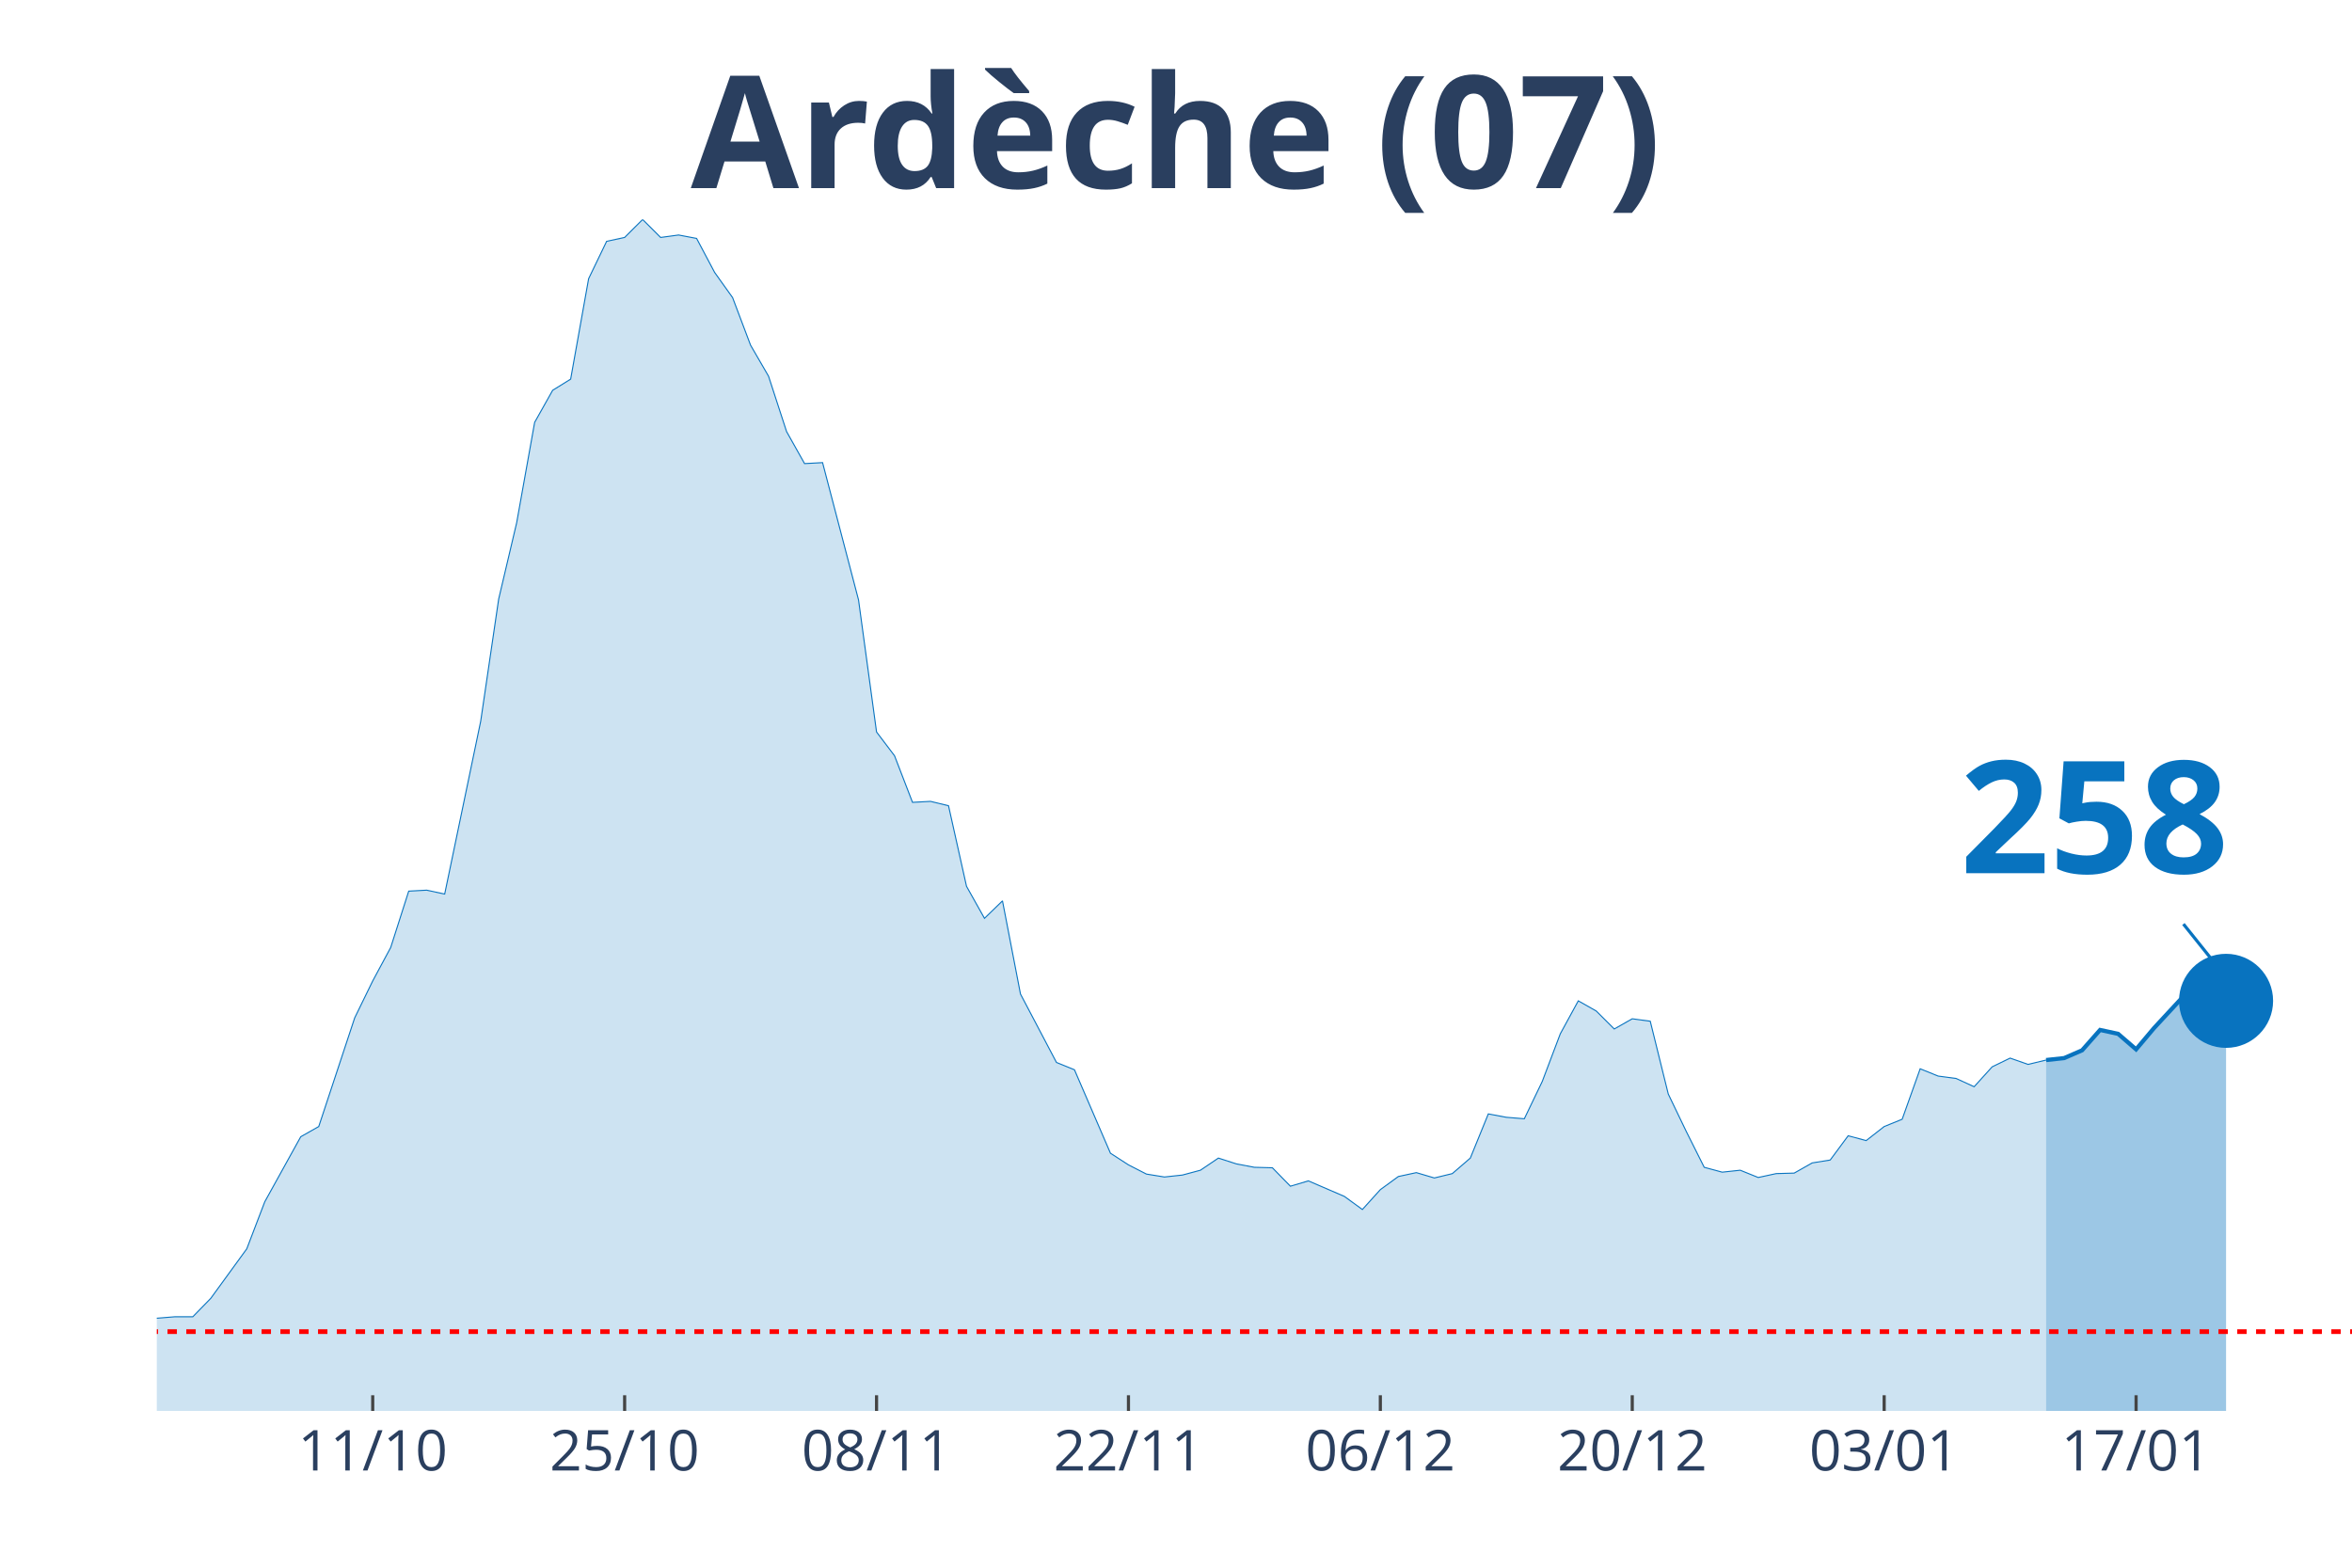
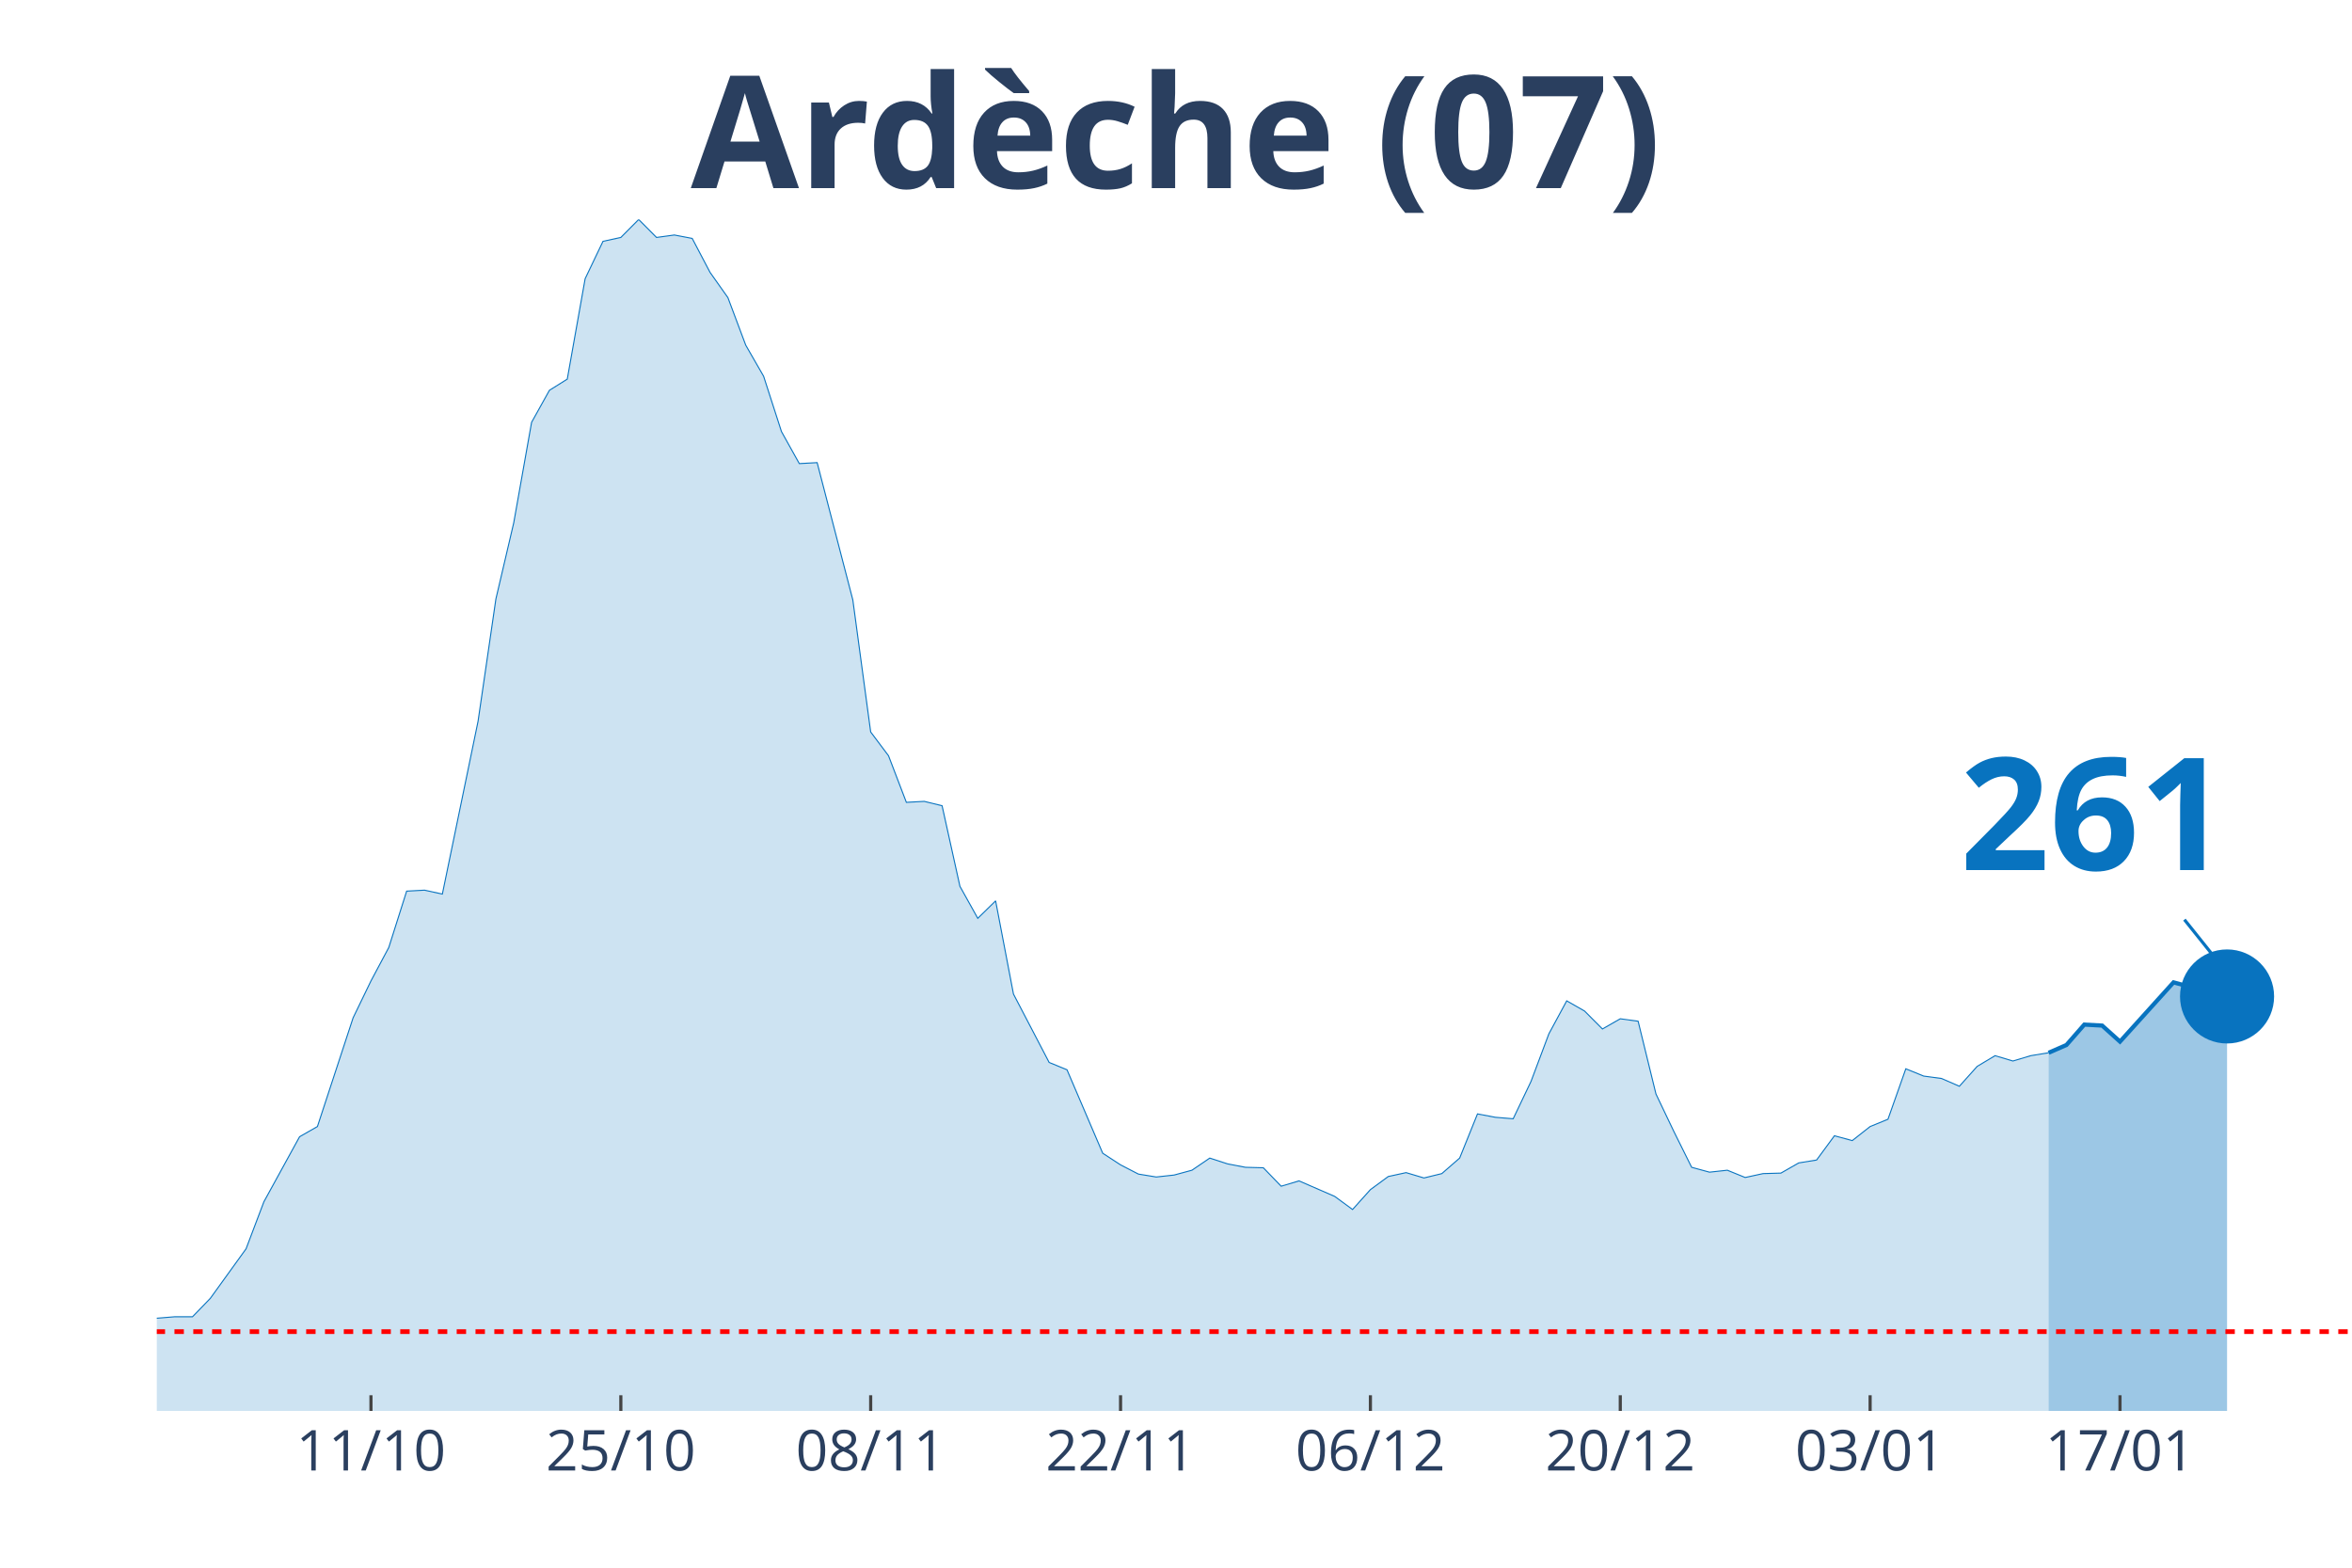
<svg xmlns="http://www.w3.org/2000/svg" class="main-svg" width="1125" height="750" style="" viewBox="0 0 750 500">
  <rect x="0" y="0" width="750" height="500" style="fill: rgb(0, 0, 0); fill-opacity: 0;" />
-   <defs id="defs-228356">
+   <defs id="defs-70f088">
    <g class="clips">
-       <clipPath id="clip228356xyplot" class="plotclip">
+       <clipPath id="clip70f088xyplot" class="plotclip">
        <rect width="700" height="380" />
      </clipPath>
-       <clipPath class="axesclip" id="clip228356x">
+       <clipPath class="axesclip" id="clip70f088x">
        <rect x="50" y="0" width="700" height="500" />
      </clipPath>
-       <clipPath class="axesclip" id="clip228356y">
+       <clipPath class="axesclip" id="clip70f088y">
        <rect x="0" y="70" width="750" height="380" />
      </clipPath>
-       <clipPath class="axesclip" id="clip228356xy">
+       <clipPath class="axesclip" id="clip70f088xy">
        <rect x="50" y="70" width="700" height="380" />
      </clipPath>
    </g>
    <g class="gradients" />
  </defs>
  <g class="bglayer">
    <rect class="bg" x="50" y="70" width="700" height="380" style="fill: rgb(0, 0, 0); fill-opacity: 0; stroke-width: 0;" />
  </g>
  <g class="layer-below">
    <g class="imagelayer" />
    <g class="shapelayer" />
  </g>
  <g class="cartesianlayer">
    <g class="subplot xy">
      <g class="layer-subplot">
        <g class="shapelayer" />
        <g class="imagelayer" />
      </g>
      <g class="gridlayer">
        <g class="x">
-           <path class="xgrid crisp" transform="translate(118.85,0)" d="M0,70v380" style="stroke: rgb(255, 255, 255); stroke-opacity: 1; stroke-width: 1px;" />
-           <path class="xgrid crisp" transform="translate(199.18,0)" d="M0,70v380" style="stroke: rgb(255, 255, 255); stroke-opacity: 1; stroke-width: 1px;" />
-           <path class="xgrid crisp" transform="translate(279.51,0)" d="M0,70v380" style="stroke: rgb(255, 255, 255); stroke-opacity: 1; stroke-width: 1px;" />
-           <path class="xgrid crisp" transform="translate(359.84,0)" d="M0,70v380" style="stroke: rgb(255, 255, 255); stroke-opacity: 1; stroke-width: 1px;" />
-           <path class="xgrid crisp" transform="translate(440.16,0)" d="M0,70v380" style="stroke: rgb(255, 255, 255); stroke-opacity: 1; stroke-width: 1px;" />
-           <path class="xgrid crisp" transform="translate(520.49,0)" d="M0,70v380" style="stroke: rgb(255, 255, 255); stroke-opacity: 1; stroke-width: 1px;" />
-           <path class="xgrid crisp" transform="translate(600.82,0)" d="M0,70v380" style="stroke: rgb(255, 255, 255); stroke-opacity: 1; stroke-width: 1px;" />
-           <path class="xgrid crisp" transform="translate(681.15,0)" d="M0,70v380" style="stroke: rgb(255, 255, 255); stroke-opacity: 1; stroke-width: 1px;" />
+           <path class="xgrid crisp" transform="translate(118.29,0)" d="M0,70v380" style="stroke: rgb(255, 255, 255); stroke-opacity: 1; stroke-width: 1px;" />
+           <path class="xgrid crisp" transform="translate(197.97,0)" d="M0,70v380" style="stroke: rgb(255, 255, 255); stroke-opacity: 1; stroke-width: 1px;" />
+           <path class="xgrid crisp" transform="translate(277.64,0)" d="M0,70v380" style="stroke: rgb(255, 255, 255); stroke-opacity: 1; stroke-width: 1px;" />
+           <path class="xgrid crisp" transform="translate(357.32,0)" d="M0,70v380" style="stroke: rgb(255, 255, 255); stroke-opacity: 1; stroke-width: 1px;" />
+           <path class="xgrid crisp" transform="translate(436.99,0)" d="M0,70v380" style="stroke: rgb(255, 255, 255); stroke-opacity: 1; stroke-width: 1px;" />
+           <path class="xgrid crisp" transform="translate(516.67,0)" d="M0,70v380" style="stroke: rgb(255, 255, 255); stroke-opacity: 1; stroke-width: 1px;" />
+           <path class="xgrid crisp" transform="translate(596.34,0)" d="M0,70v380" style="stroke: rgb(255, 255, 255); stroke-opacity: 1; stroke-width: 1px;" />
+           <path class="xgrid crisp" transform="translate(676.02,0)" d="M0,70v380" style="stroke: rgb(255, 255, 255); stroke-opacity: 1; stroke-width: 1px;" />
        </g>
        <g class="y" />
      </g>
      <g class="zerolinelayer" />
      <path class="xlines-below" />
      <path class="ylines-below" />
      <g class="overlines-below" />
      <g class="xaxislayer-below" />
      <g class="yaxislayer-below" />
      <g class="overaxes-below" />
-       <g class="plot" transform="translate(50, 70)" clip-path="url('#clip228356xyplot')">
+       <g class="plot" transform="translate(50, 70)" clip-path="url('#clip70f088xyplot')">
        <g class="scatterlayer mlayer">
-           <g class="trace scatter trace6f5755" style="stroke-miterlimit: 2;">
+           <g class="trace scatter traceee8b94" style="stroke-miterlimit: 2;">
            <g class="fills">
              <g>
-                 <path class="js-fill" d="M602.46,380L-780.33,380L-780.33,377.52L-677.05,378.45L-671.31,378.14L-585.25,376.9L-579.51,377.68L-487.7,378.3L-481.97,377.21L-430.33,377.99L-424.59,377.99L-344.26,377.83L-338.52,377.99L-269.67,375.05L-263.93,373.81L-240.98,373.34L-235.25,372.73L-206.56,371.18L-200.82,369.01L-172.13,365.76L-166.39,363.75L-143.44,364.99L-137.7,363.75L-126.23,364.21L-120.49,364.06L-103.28,363.9L-97.54,364.68L-74.59,361.58L-68.85,361.74L-63.11,360.34L-57.38,360.81L-51.64,363.13L-45.9,363.59L-34.43,363.59L-28.69,363.28L-22.95,360.81L-17.21,360.19L-11.48,355.85L-5.74,354.31L0,350.44L5.74,349.97L11.48,349.97L17.21,344.09L28.69,328.3L34.43,313.29L45.9,292.55L51.64,289.3L63.11,254.62L68.85,242.86L74.59,232.18L80.33,214.22L86.07,213.91L91.8,215.15L103.28,160.05L109.02,121.04L114.75,96.74L120.49,64.7L126.23,54.48L131.97,50.92L137.7,18.88L143.44,6.97L149.18,5.73L154.92,0L160.66,5.73L166.39,4.95L172.13,6.04L177.87,16.87L183.61,24.92L189.34,40.09L195.08,50L200.82,67.64L206.56,77.86L212.3,77.55L223.77,121.35L229.51,163.45L235.25,171.04L240.98,185.9L246.72,185.59L252.46,186.98L258.2,212.68L263.93,222.89L269.67,217.32L275.41,247.04L286.89,268.86L292.62,271.19L304.1,297.81L309.84,301.52L315.57,304.46L321.31,305.39L327.05,304.77L332.79,303.23L338.52,299.36L344.26,301.21L350,302.3L355.74,302.45L361.48,308.33L367.21,306.63L378.69,311.58L384.43,315.76L390.16,309.42L395.9,305.24L401.64,304L407.38,305.7L413.11,304.31L418.85,299.36L424.59,285.27L430.33,286.35L436.07,286.82L441.8,274.9L447.54,259.73L453.28,249.21L459.02,252.46L464.75,258.18L470.49,254.93L476.23,255.71L481.97,278.92L487.7,290.84L493.44,302.3L499.18,303.85L504.92,303.23L510.66,305.55L516.39,304.31L522.13,304.15L527.87,300.9L533.61,299.98L539.34,292.24L545.08,293.78L550.82,289.3L556.56,286.97L562.3,270.88L568.03,273.2L573.77,273.97L579.51,276.6L585.25,270.26L590.98,267.47L596.72,269.48L602.46,268.09" style="fill: rgb(8, 115, 191); fill-opacity: 0.2; stroke-width: 0;" />
+                 <path class="js-fill" d="M603.25,380L-773.98,380L-773.98,377.52L-677.24,377.83L-671.54,378.45L-569.11,377.99L-563.41,378.92L-449.59,377.21L-443.9,376.44L-409.76,377.99L-404.07,377.99L-324.39,378.3L-318.7,377.83L-199.19,369.01L-193.5,368.55L-170.73,365.76L-165.04,363.75L-142.28,364.99L-136.59,363.75L-125.2,364.21L-119.51,364.06L-102.44,363.9L-96.75,364.68L-73.98,361.58L-68.29,361.74L-62.6,360.34L-56.91,360.81L-51.22,363.13L-45.53,363.59L-34.15,363.59L-28.46,363.28L-22.76,360.81L-17.07,360.19L-11.38,355.85L-5.69,354.31L0,350.44L5.69,349.97L11.38,349.97L17.07,344.09L28.46,328.3L34.15,313.29L45.53,292.55L51.22,289.3L62.6,254.62L68.29,242.86L73.98,232.18L79.67,214.22L85.37,213.91L91.06,215.15L102.44,160.05L108.13,121.04L113.82,96.74L119.51,64.7L125.2,54.48L130.89,50.92L136.59,18.88L142.28,6.97L147.97,5.73L153.66,0L159.35,5.73L165.04,4.95L170.73,6.04L176.42,16.87L182.11,24.92L187.8,40.09L193.5,50L199.19,67.64L204.88,77.86L210.57,77.55L221.95,121.35L227.64,163.45L233.33,171.04L239.02,185.9L244.72,185.59L250.41,186.98L256.1,212.68L261.79,222.89L267.48,217.32L273.17,247.04L284.55,268.86L290.24,271.19L301.63,297.81L307.32,301.52L313.01,304.46L318.7,305.39L324.39,304.77L330.08,303.23L335.77,299.36L341.46,301.21L347.15,302.3L352.85,302.45L358.54,308.33L364.23,306.63L375.61,311.58L381.3,315.76L386.99,309.42L392.68,305.24L398.37,304L404.07,305.7L409.76,304.31L415.45,299.36L421.14,285.27L426.83,286.35L432.52,286.82L438.21,274.9L443.9,259.73L449.59,249.21L455.28,252.46L460.98,258.18L466.67,254.93L472.36,255.71L478.05,278.92L483.74,290.84L489.43,302.3L495.12,303.85L500.81,303.23L506.5,305.55L512.2,304.31L517.89,304.15L523.58,300.9L529.27,299.98L534.96,292.24L540.65,293.78L546.34,289.3L552.03,286.97L557.72,270.88L563.41,273.2L569.11,273.97L574.8,276.45L580.49,270.1L586.18,266.7L591.87,268.4L597.56,266.7L603.25,265.77" style="fill: rgb(8, 115, 191); fill-opacity: 0.2; stroke-width: 0;" />
              </g>
            </g>
            <g class="errorbars" />
            <g class="lines">
-               <path class="js-line" d="M-780.33,377.52L-677.05,378.45L-671.31,378.14L-585.25,376.9L-579.51,377.68L-487.7,378.3L-481.97,377.21L-430.33,377.99L-424.59,377.99L-344.26,377.83L-338.52,377.99L-269.67,375.05L-263.93,373.81L-240.98,373.34L-235.25,372.73L-206.56,371.18L-200.82,369.01L-172.13,365.76L-166.39,363.75L-143.44,364.99L-137.7,363.75L-126.23,364.21L-120.49,364.06L-103.28,363.9L-97.54,364.68L-74.59,361.58L-68.85,361.74L-63.11,360.34L-57.38,360.81L-51.64,363.13L-45.9,363.59L-34.43,363.59L-28.69,363.28L-22.95,360.81L-17.21,360.19L-11.48,355.85L-5.74,354.31L0,350.44L5.74,349.97L11.48,349.97L17.21,344.09L28.69,328.3L34.43,313.29L45.9,292.55L51.64,289.3L63.11,254.62L68.85,242.86L74.59,232.18L80.33,214.22L86.07,213.91L91.8,215.15L103.28,160.05L109.02,121.04L114.75,96.74L120.49,64.7L126.23,54.48L131.97,50.92L137.7,18.88L143.44,6.97L149.18,5.73L154.92,0L160.66,5.73L166.39,4.95L172.13,6.04L177.87,16.87L183.61,24.92L189.34,40.09L195.08,50L200.82,67.64L206.56,77.86L212.3,77.55L223.77,121.35L229.51,163.45L235.25,171.04L240.98,185.9L246.72,185.59L252.46,186.98L258.2,212.68L263.93,222.89L269.67,217.32L275.41,247.04L286.89,268.86L292.62,271.19L304.1,297.81L309.84,301.52L315.57,304.46L321.31,305.39L327.05,304.77L332.79,303.23L338.52,299.36L344.26,301.21L350,302.3L355.74,302.45L361.48,308.33L367.21,306.63L378.69,311.58L384.43,315.76L390.16,309.42L395.9,305.24L401.64,304L407.38,305.7L413.11,304.31L418.85,299.36L424.59,285.27L430.33,286.35L436.07,286.82L441.8,274.9L447.54,259.73L453.28,249.21L459.02,252.46L464.75,258.18L470.49,254.93L476.23,255.71L481.97,278.92L487.7,290.84L493.44,302.3L499.18,303.85L504.92,303.23L510.66,305.55L516.39,304.31L522.13,304.15L527.87,300.9L533.61,299.98L539.34,292.24L545.08,293.78L550.82,289.3L556.56,286.97L562.3,270.88L568.03,273.2L573.77,273.97L579.51,276.6L585.25,270.26L590.98,267.47L596.72,269.48L602.46,268.09" style="vector-effect: non-scaling-stroke; fill: none; stroke: rgb(8, 115, 191); stroke-opacity: 1; stroke-width: 0.5px; opacity: 1;" />
+               <path class="js-line" d="M-773.98,377.52L-677.24,377.83L-671.54,378.45L-569.11,377.99L-563.41,378.92L-449.59,377.21L-443.9,376.44L-409.76,377.99L-404.07,377.99L-324.39,378.3L-318.7,377.83L-199.19,369.01L-193.5,368.55L-170.73,365.76L-165.04,363.75L-142.28,364.99L-136.59,363.75L-125.2,364.21L-119.51,364.06L-102.44,363.9L-96.75,364.68L-73.98,361.58L-68.29,361.74L-62.6,360.34L-56.91,360.81L-51.22,363.13L-45.53,363.59L-34.15,363.59L-28.46,363.28L-22.76,360.81L-17.07,360.19L-11.38,355.85L-5.69,354.31L0,350.44L5.69,349.97L11.38,349.97L17.07,344.09L28.46,328.3L34.15,313.29L45.53,292.55L51.22,289.3L62.6,254.62L68.29,242.86L73.98,232.18L79.67,214.22L85.37,213.91L91.06,215.15L102.44,160.05L108.13,121.04L113.82,96.74L119.51,64.7L125.2,54.48L130.89,50.92L136.59,18.88L142.28,6.97L147.97,5.73L153.66,0L159.35,5.73L165.04,4.95L170.73,6.04L176.42,16.87L182.11,24.92L187.8,40.09L193.5,50L199.19,67.64L204.88,77.86L210.57,77.55L221.95,121.35L227.64,163.45L233.33,171.04L239.02,185.9L244.72,185.59L250.41,186.98L256.1,212.68L261.79,222.89L267.48,217.32L273.17,247.04L284.55,268.86L290.24,271.19L301.63,297.81L307.32,301.52L313.01,304.46L318.7,305.39L324.39,304.77L330.08,303.23L335.77,299.36L341.46,301.21L347.15,302.3L352.85,302.45L358.54,308.33L364.23,306.63L375.61,311.58L381.3,315.76L386.99,309.42L392.68,305.24L398.37,304L404.07,305.7L409.76,304.31L415.45,299.36L421.14,285.27L426.83,286.35L432.52,286.82L438.21,274.9L443.9,259.73L449.59,249.21L455.28,252.46L460.98,258.18L466.67,254.93L472.36,255.71L478.05,278.92L483.74,290.84L489.43,302.3L495.12,303.85L500.81,303.23L506.5,305.55L512.2,304.31L517.89,304.15L523.58,300.9L529.27,299.98L534.96,292.24L540.65,293.78L546.34,289.3L552.03,286.97L557.72,270.88L563.41,273.2L569.11,273.97L574.8,276.45L580.49,270.1L586.18,266.7L591.87,268.4L597.56,266.7L603.25,265.77" style="vector-effect: non-scaling-stroke; fill: none; stroke: rgb(8, 115, 191); stroke-opacity: 1; stroke-width: 0.5px; opacity: 1;" />
            </g>
            <g class="points" />
            <g class="text" />
          </g>
-           <g class="trace scatter traced5809f" style="stroke-miterlimit: 2;">
+           <g class="trace scatter trace5455f5" style="stroke-miterlimit: 2;">
            <g class="fills">
              <g>
-                 <path class="js-fill" d="M659.84,380L602.46,380L602.46,268.09L608.2,267.47L613.93,264.99L619.67,258.49L625.41,259.73L631.15,264.68L636.89,257.87L648.36,245.49L654.1,247.04L659.84,249.21" style="fill: rgb(8, 115, 191); fill-opacity: 0.4; stroke-width: 0;" />
+                 <path class="js-fill" d="M660.16,380L603.25,380L603.25,265.77L608.94,263.29L614.63,256.79L620.33,257.1L626.02,262.21L643.09,243.32L648.78,244.87L654.47,247.19L660.16,247.81" style="fill: rgb(8, 115, 191); fill-opacity: 0.4; stroke-width: 0;" />
              </g>
            </g>
            <g class="errorbars" />
            <g class="lines">
-               <path class="js-line" d="M602.46,268.09L608.2,267.47L613.93,264.99L619.67,258.49L625.41,259.73L631.15,264.68L636.89,257.87L648.36,245.49L654.1,247.04L659.84,249.21" style="vector-effect: non-scaling-stroke; fill: none; stroke: rgb(8, 115, 191); stroke-opacity: 1; stroke-width: 2px; opacity: 1;" />
+               <path class="js-line" d="M603.25,265.77L608.94,263.29L614.63,256.79L620.33,257.1L626.02,262.21L643.09,243.32L648.78,244.87L654.47,247.19L660.16,247.81" style="vector-effect: non-scaling-stroke; fill: none; stroke: rgb(8, 115, 191); stroke-opacity: 1; stroke-width: 2px; opacity: 1;" />
            </g>
            <g class="points" />
            <g class="text" />
          </g>
-           <g class="trace scatter trace09e862" style="stroke-miterlimit: 2; opacity: 1;">
+           <g class="trace scatter traceaed4e0" style="stroke-miterlimit: 2; opacity: 1;">
            <g class="fills" />
            <g class="errorbars" />
            <g class="lines" />
            <g class="points">
-               <path class="point" transform="translate(659.84,249.21)" d="M15,0A15,15 0 1,1 0,-15A15,15 0 0,1 15,0Z" style="opacity: 1; stroke-width: 0px; fill: rgb(8, 115, 191); fill-opacity: 1;" />
+               <path class="point" transform="translate(660.16,247.81)" d="M15,0A15,15 0 1,1 0,-15A15,15 0 0,1 15,0Z" style="opacity: 1; stroke-width: 0px; fill: rgb(8, 115, 191); fill-opacity: 1;" />
            </g>
            <g class="text" />
          </g>
        </g>
      </g>
      <g class="overplot" />
      <path class="xlines-above crisp" style="fill: none; stroke-width: 1px; stroke: rgb(0, 0, 0); stroke-opacity: 0;" d="" />
      <path class="ylines-above crisp" style="fill: none;" d="M0,0" />
      <g class="overlines-above" />
      <g class="xaxislayer-above">
-         <path class="xtick ticks crisp" d="M0,450v-5" transform="translate(118.85,0)" style="stroke: rgb(68, 68, 68); stroke-opacity: 1; stroke-width: 1px;" />
-         <path class="xtick ticks crisp" d="M0,450v-5" transform="translate(199.18,0)" style="stroke: rgb(68, 68, 68); stroke-opacity: 1; stroke-width: 1px;" />
-         <path class="xtick ticks crisp" d="M0,450v-5" transform="translate(279.51,0)" style="stroke: rgb(68, 68, 68); stroke-opacity: 1; stroke-width: 1px;" />
-         <path class="xtick ticks crisp" d="M0,450v-5" transform="translate(359.84,0)" style="stroke: rgb(68, 68, 68); stroke-opacity: 1; stroke-width: 1px;" />
-         <path class="xtick ticks crisp" d="M0,450v-5" transform="translate(440.16,0)" style="stroke: rgb(68, 68, 68); stroke-opacity: 1; stroke-width: 1px;" />
-         <path class="xtick ticks crisp" d="M0,450v-5" transform="translate(520.49,0)" style="stroke: rgb(68, 68, 68); stroke-opacity: 1; stroke-width: 1px;" />
-         <path class="xtick ticks crisp" d="M0,450v-5" transform="translate(600.82,0)" style="stroke: rgb(68, 68, 68); stroke-opacity: 1; stroke-width: 1px;" />
-         <path class="xtick ticks crisp" d="M0,450v-5" transform="translate(681.15,0)" style="stroke: rgb(68, 68, 68); stroke-opacity: 1; stroke-width: 1px;" />
+         <path class="xtick ticks crisp" d="M0,450v-5" transform="translate(118.29,0)" style="stroke: rgb(68, 68, 68); stroke-opacity: 1; stroke-width: 1px;" />
+         <path class="xtick ticks crisp" d="M0,450v-5" transform="translate(197.97,0)" style="stroke: rgb(68, 68, 68); stroke-opacity: 1; stroke-width: 1px;" />
+         <path class="xtick ticks crisp" d="M0,450v-5" transform="translate(277.64,0)" style="stroke: rgb(68, 68, 68); stroke-opacity: 1; stroke-width: 1px;" />
+         <path class="xtick ticks crisp" d="M0,450v-5" transform="translate(357.32,0)" style="stroke: rgb(68, 68, 68); stroke-opacity: 1; stroke-width: 1px;" />
+         <path class="xtick ticks crisp" d="M0,450v-5" transform="translate(436.99,0)" style="stroke: rgb(68, 68, 68); stroke-opacity: 1; stroke-width: 1px;" />
+         <path class="xtick ticks crisp" d="M0,450v-5" transform="translate(516.67,0)" style="stroke: rgb(68, 68, 68); stroke-opacity: 1; stroke-width: 1px;" />
+         <path class="xtick ticks crisp" d="M0,450v-5" transform="translate(596.34,0)" style="stroke: rgb(68, 68, 68); stroke-opacity: 1; stroke-width: 1px;" />
+         <path class="xtick ticks crisp" d="M0,450v-5" transform="translate(676.02,0)" style="stroke: rgb(68, 68, 68); stroke-opacity: 1; stroke-width: 1px;" />
        <g class="xtick">
-           <text text-anchor="middle" x="0" y="469" transform="translate(118.85,0)" style="font-family: 'Open Sans', verdana, arial, sans-serif; font-size: 18px; fill: rgb(42, 63, 95); fill-opacity: 1; white-space: pre;">11/10</text>
+           <text text-anchor="middle" x="0" y="469" transform="translate(118.29,0)" style="font-family: 'Open Sans', verdana, arial, sans-serif; font-size: 18px; fill: rgb(42, 63, 95); fill-opacity: 1; white-space: pre;">11/10</text>
        </g>
        <g class="xtick">
-           <text text-anchor="middle" x="0" y="469" transform="translate(199.18,0)" style="font-family: 'Open Sans', verdana, arial, sans-serif; font-size: 18px; fill: rgb(42, 63, 95); fill-opacity: 1; white-space: pre;">25/10</text>
+           <text text-anchor="middle" x="0" y="469" transform="translate(197.97,0)" style="font-family: 'Open Sans', verdana, arial, sans-serif; font-size: 18px; fill: rgb(42, 63, 95); fill-opacity: 1; white-space: pre;">25/10</text>
        </g>
        <g class="xtick">
-           <text text-anchor="middle" x="0" y="469" transform="translate(279.51,0)" style="font-family: 'Open Sans', verdana, arial, sans-serif; font-size: 18px; fill: rgb(42, 63, 95); fill-opacity: 1; white-space: pre;">08/11</text>
+           <text text-anchor="middle" x="0" y="469" transform="translate(277.64,0)" style="font-family: 'Open Sans', verdana, arial, sans-serif; font-size: 18px; fill: rgb(42, 63, 95); fill-opacity: 1; white-space: pre;">08/11</text>
        </g>
        <g class="xtick">
-           <text text-anchor="middle" x="0" y="469" transform="translate(359.84,0)" style="font-family: 'Open Sans', verdana, arial, sans-serif; font-size: 18px; fill: rgb(42, 63, 95); fill-opacity: 1; white-space: pre;">22/11</text>
+           <text text-anchor="middle" x="0" y="469" transform="translate(357.32,0)" style="font-family: 'Open Sans', verdana, arial, sans-serif; font-size: 18px; fill: rgb(42, 63, 95); fill-opacity: 1; white-space: pre;">22/11</text>
        </g>
        <g class="xtick">
-           <text text-anchor="middle" x="0" y="469" transform="translate(440.16,0)" style="font-family: 'Open Sans', verdana, arial, sans-serif; font-size: 18px; fill: rgb(42, 63, 95); fill-opacity: 1; white-space: pre;">06/12</text>
+           <text text-anchor="middle" x="0" y="469" transform="translate(436.99,0)" style="font-family: 'Open Sans', verdana, arial, sans-serif; font-size: 18px; fill: rgb(42, 63, 95); fill-opacity: 1; white-space: pre;">06/12</text>
        </g>
        <g class="xtick">
-           <text text-anchor="middle" x="0" y="469" transform="translate(520.49,0)" style="font-family: 'Open Sans', verdana, arial, sans-serif; font-size: 18px; fill: rgb(42, 63, 95); fill-opacity: 1; white-space: pre;">20/12</text>
+           <text text-anchor="middle" x="0" y="469" transform="translate(516.67,0)" style="font-family: 'Open Sans', verdana, arial, sans-serif; font-size: 18px; fill: rgb(42, 63, 95); fill-opacity: 1; white-space: pre;">20/12</text>
        </g>
        <g class="xtick">
-           <text text-anchor="middle" x="0" y="469" transform="translate(600.82,0)" style="font-family: 'Open Sans', verdana, arial, sans-serif; font-size: 18px; fill: rgb(42, 63, 95); fill-opacity: 1; white-space: pre;">03/01</text>
+           <text text-anchor="middle" x="0" y="469" transform="translate(596.34,0)" style="font-family: 'Open Sans', verdana, arial, sans-serif; font-size: 18px; fill: rgb(42, 63, 95); fill-opacity: 1; white-space: pre;">03/01</text>
        </g>
        <g class="xtick">
-           <text text-anchor="middle" x="0" y="469" transform="translate(681.15,0)" style="font-family: 'Open Sans', verdana, arial, sans-serif; font-size: 18px; fill: rgb(42, 63, 95); fill-opacity: 1; white-space: pre;">17/01</text>
+           <text text-anchor="middle" x="0" y="469" transform="translate(676.02,0)" style="font-family: 'Open Sans', verdana, arial, sans-serif; font-size: 18px; fill: rgb(42, 63, 95); fill-opacity: 1; white-space: pre;">17/01</text>
        </g>
      </g>
      <g class="yaxislayer-above" />
      <g class="overaxes-above" />
    </g>
  </g>
  <g class="polarlayer" />
  <g class="ternarylayer" />
  <g class="geolayer" />
  <g class="funnelarealayer" />
  <g class="pielayer" />
  <g class="treemaplayer" />
  <g class="sunburstlayer" />
  <g class="glimages" />
-   <defs id="topdefs-228356">
+   <defs id="topdefs-70f088">
    <g class="clips" />
  </defs>
  <g class="layer-above">
    <g class="imagelayer" />
    <g class="shapelayer">
-       <path data-index="0" fill-rule="evenodd" d="M-3174.59,424.7L1019.67,424.7" clip-path="url('#clip228356xy')" style="opacity: 1; stroke: rgb(255, 0, 0); stroke-opacity: 1; fill: rgb(0, 0, 0); fill-opacity: 0; stroke-dasharray: 3px, 3px; stroke-width: 1.5px;" />
+       <path data-index="0" fill-rule="evenodd" d="M-3148.37,424.7L1011.79,424.7" clip-path="url('#clip70f088xy')" style="opacity: 1; stroke: rgb(255, 0, 0); stroke-opacity: 1; fill: rgb(0, 0, 0); fill-opacity: 0; stroke-dasharray: 3px, 3px; stroke-width: 1.5px;" />
    </g>
  </g>
  <g class="infolayer">
    <g class="g-gtitle">
      <text class="gtitle" x="375" y="25" text-anchor="middle" dy="0.7em" style="font-family: 'Open Sans', verdana, arial, sans-serif; font-size: 50px; fill: rgb(42, 63, 95); opacity: 1; font-weight: normal; white-space: pre;">
        <tspan style="font-weight:bold">Ardèche (07)</tspan>
      </text>
    </g>
    <g class="g-xtitle" />
    <g class="annotation" data-index="0" style="opacity: 1;">
-       <g class="annotation-text-g" transform="rotate(0,667.84,259.21)">
-         <g class="cursor-pointer" transform="translate(610, 223)">
+       <g class="annotation-text-g" transform="rotate(0,668.16,257.81)">
+         <g class="cursor-pointer" transform="translate(610, 222)">
          <rect class="bg" x="0.5" y="0.5" width="115" height="71" style="stroke-width: 1px; stroke: rgb(0, 0, 0); stroke-opacity: 0; fill: rgb(255, 255, 255); fill-opacity: 0.6;" />
          <text class="annotation-text" text-anchor="middle" x="57.812" y="55.5" style="font-family: 'Open Sans', verdana, arial, sans-serif; font-size: 50px; fill: rgb(8, 115, 191); fill-opacity: 1; white-space: pre;">
-             <tspan style="font-weight:bold">258 </tspan>
+             <tspan style="font-weight:bold">261 </tspan>
          </text>
        </g>
      </g>
      <g class="annotation-arrow-g" style="opacity: 1;">
-         <path d="M696.24,294.71L707.84,309.21" style="stroke-width: 1px; stroke: rgb(8, 115, 191); stroke-opacity: 1; stroke-dasharray: 0px, 0px, 18.569px, 18.569px;" />
+         <path d="M696.56,293.31L708.16,307.81" style="stroke-width: 1px; stroke: rgb(8, 115, 191); stroke-opacity: 1; stroke-dasharray: 0px, 0px, 18.569px, 18.569px;" />
      </g>
    </g>
  </g>
</svg>
